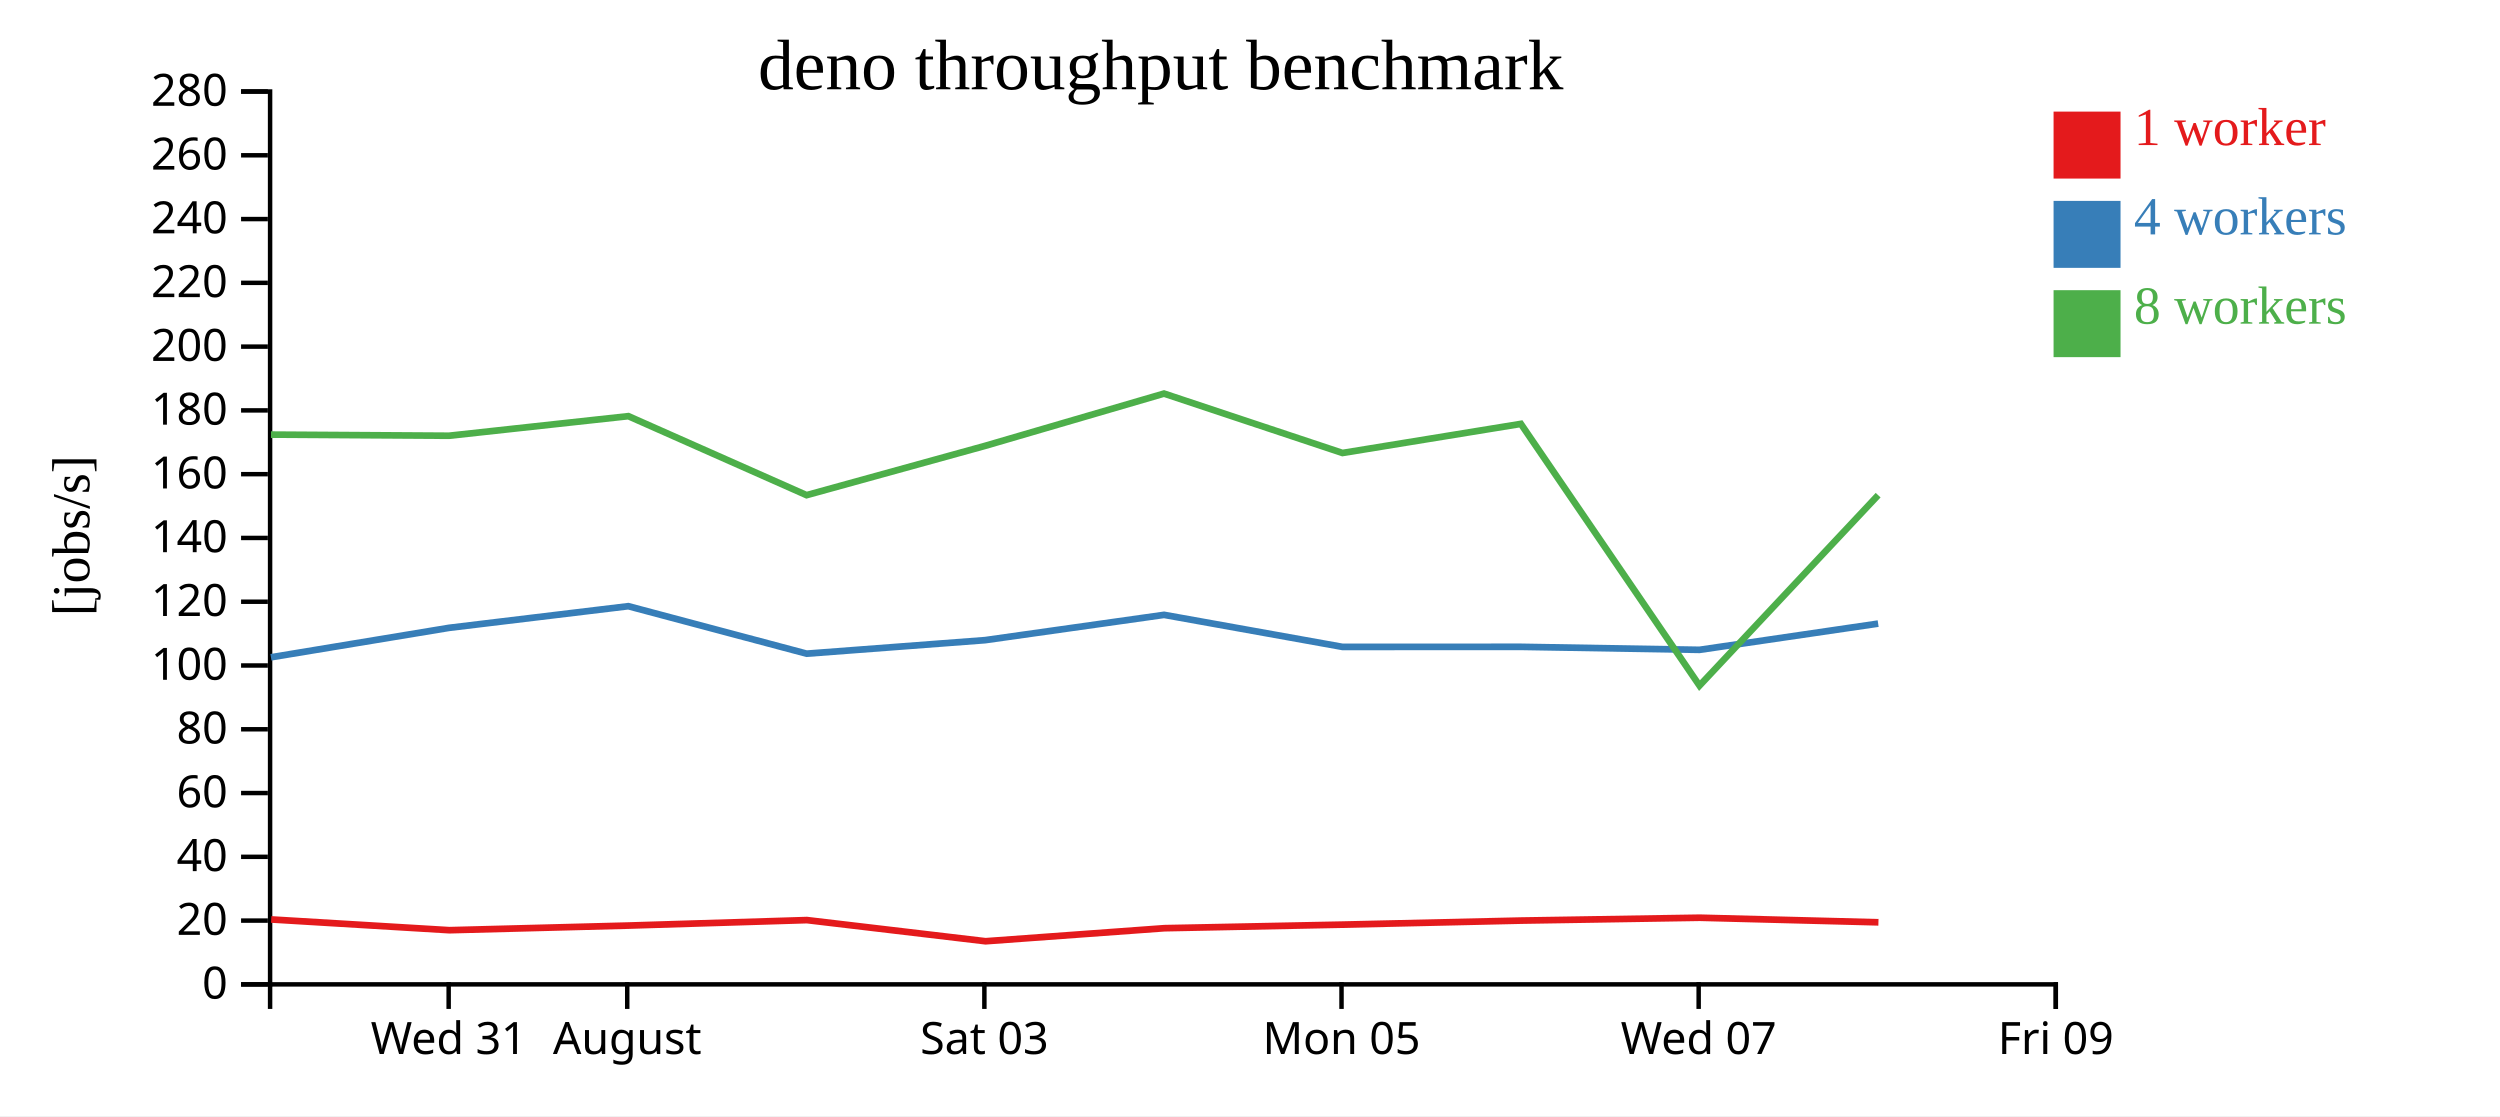
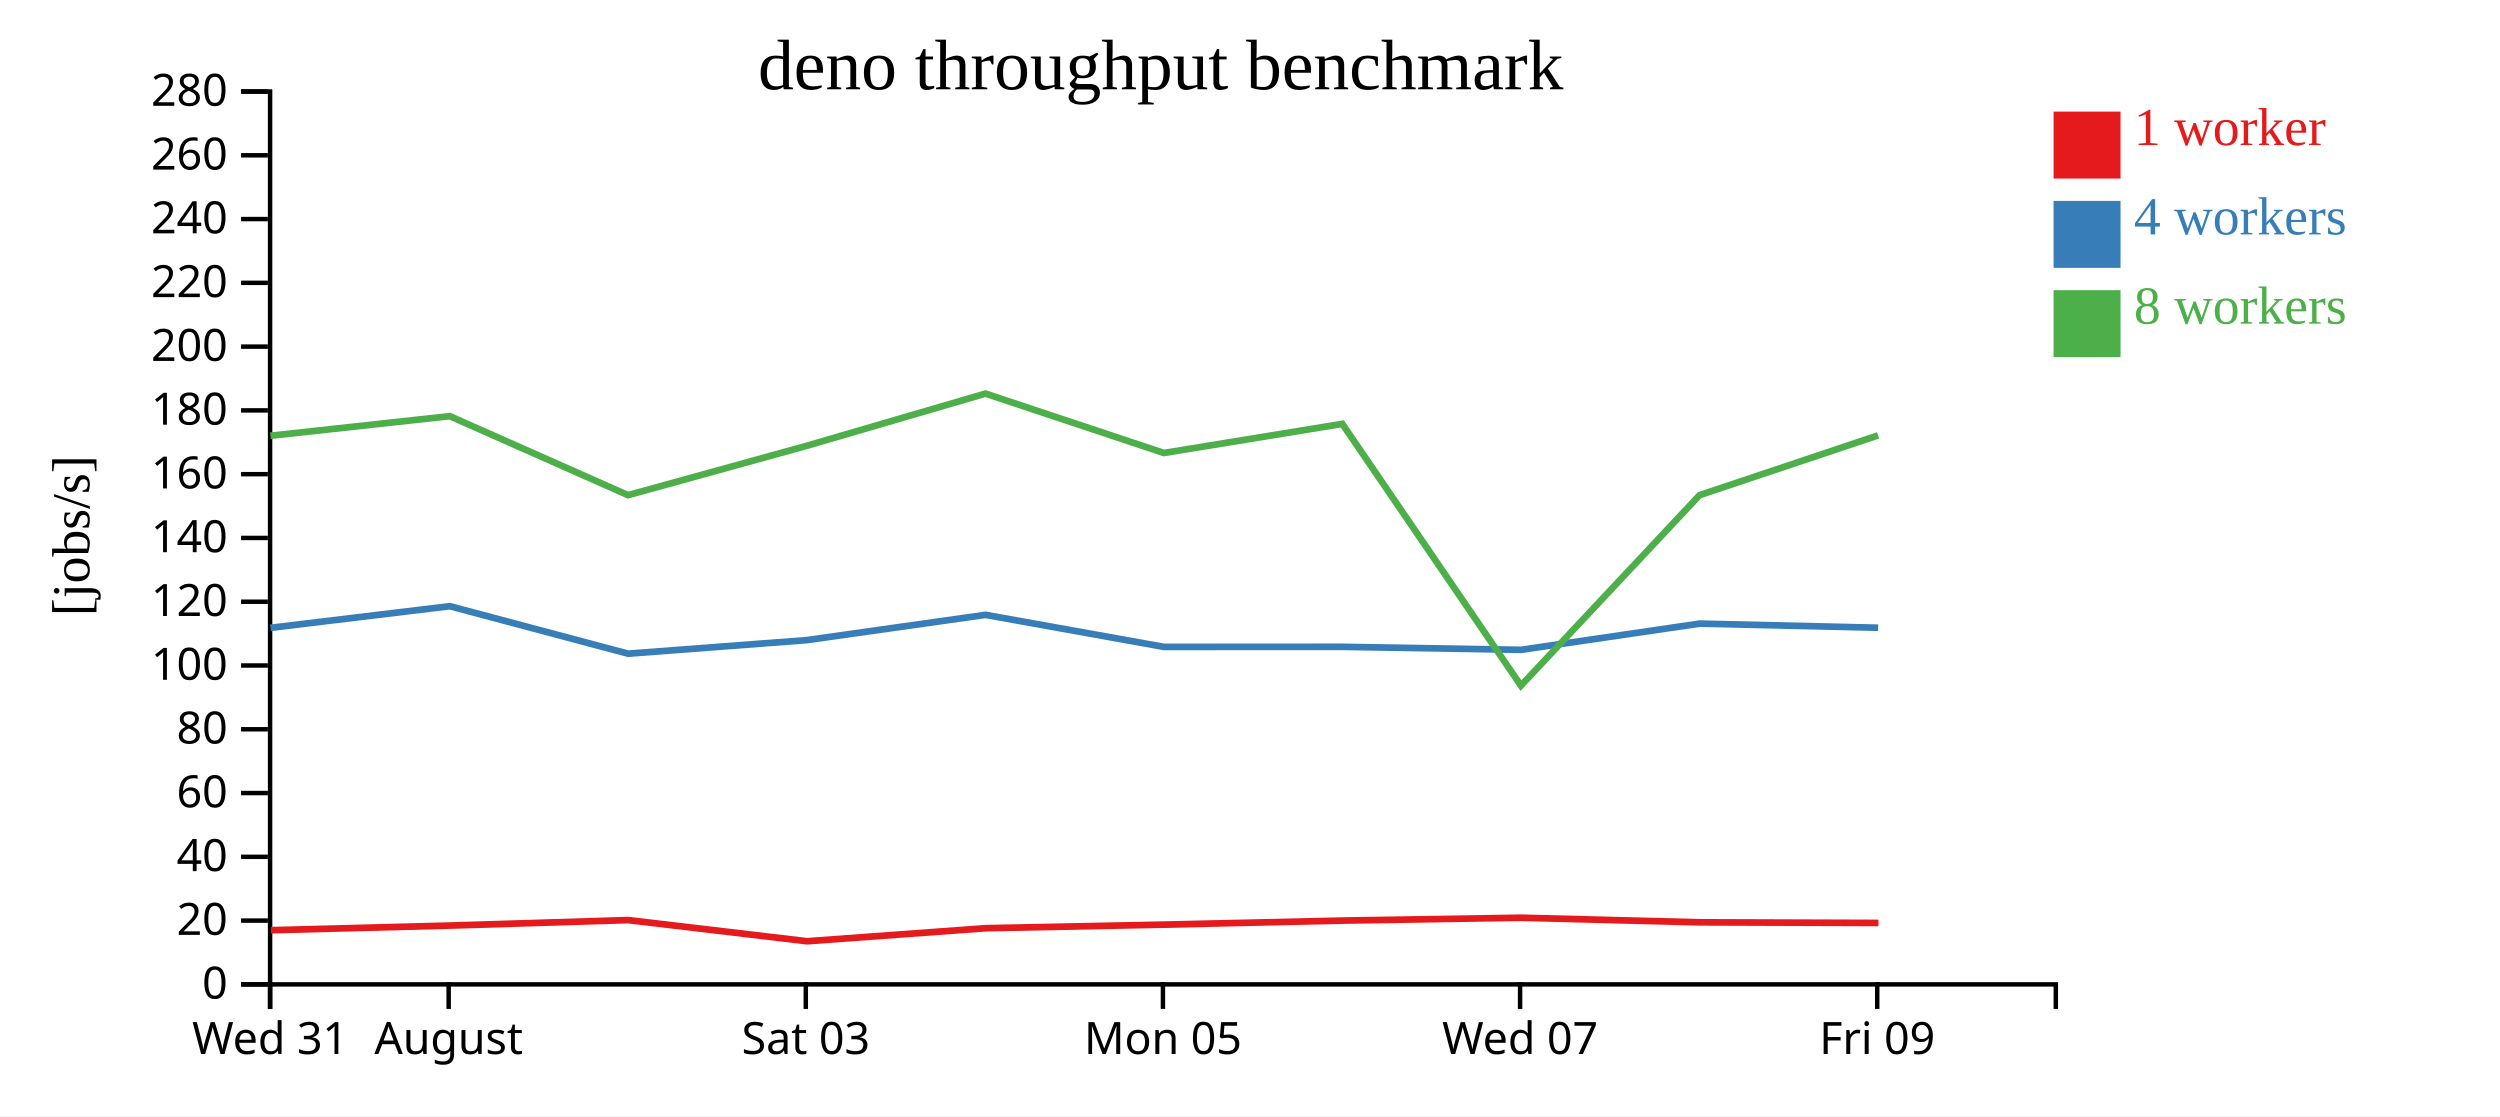
<svg xmlns="http://www.w3.org/2000/svg" width="560" height="250">
  <rect width="100%" height="100%" fill="white" />
  <g transform="translate(60,20)">
    <g transform="translate(0,200)" fill="none" font-size="10" font-family="sans-serif" text-anchor="middle">
      <path class="domain" stroke="currentColor" d="M0.5,6V0.5H400.5V6" />
-       <g class="tick" opacity="1" transform="translate(40.5,0)">
+       <g class="tick" opacity="1" transform="translate(0.5,0)">
        <line stroke="currentColor" y2="6" />
        <text fill="currentColor" y="9" dy="0.71em">Wed 31</text>
      </g>
-       <g class="tick" opacity="1" transform="translate(80.5,0)">
+       <g class="tick" opacity="1" transform="translate(40.5,0)">
        <line stroke="currentColor" y2="6" />
        <text fill="currentColor" y="9" dy="0.71em">August</text>
      </g>
-       <g class="tick" opacity="1" transform="translate(160.5,0)">
+       <g class="tick" opacity="1" transform="translate(120.5,0)">
        <line stroke="currentColor" y2="6" />
        <text fill="currentColor" y="9" dy="0.71em">Sat 03</text>
      </g>
-       <g class="tick" opacity="1" transform="translate(240.5,0)">
+       <g class="tick" opacity="1" transform="translate(200.5,0)">
        <line stroke="currentColor" y2="6" />
        <text fill="currentColor" y="9" dy="0.71em">Mon 05</text>
      </g>
-       <g class="tick" opacity="1" transform="translate(320.5,0)">
+       <g class="tick" opacity="1" transform="translate(280.5,0)">
        <line stroke="currentColor" y2="6" />
        <text fill="currentColor" y="9" dy="0.71em">Wed 07</text>
      </g>
-       <g class="tick" opacity="1" transform="translate(400.5,0)">
+       <g class="tick" opacity="1" transform="translate(360.5,0)">
        <line stroke="currentColor" y2="6" />
        <text fill="currentColor" y="9" dy="0.71em">Fri 09</text>
      </g>
    </g>
    <g fill="none" font-size="10" font-family="sans-serif" text-anchor="end">
      <path class="domain" stroke="currentColor" d="M-6,200.5H0.5V0.5H-6" />
      <g class="tick" opacity="1" transform="translate(0,200.5)">
        <line stroke="currentColor" x2="-6" />
        <text fill="currentColor" x="-9" dy="0.32em">0</text>
      </g>
      <g class="tick" opacity="1" transform="translate(0,186.2143)">
        <line stroke="currentColor" x2="-6" />
        <text fill="currentColor" x="-9" dy="0.32em">20</text>
      </g>
      <g class="tick" opacity="1" transform="translate(0,171.9286)">
        <line stroke="currentColor" x2="-6" />
        <text fill="currentColor" x="-9" dy="0.32em">40</text>
      </g>
      <g class="tick" opacity="1" transform="translate(0,157.6429)">
        <line stroke="currentColor" x2="-6" />
        <text fill="currentColor" x="-9" dy="0.32em">60</text>
      </g>
      <g class="tick" opacity="1" transform="translate(0,143.3571)">
        <line stroke="currentColor" x2="-6" />
        <text fill="currentColor" x="-9" dy="0.32em">80</text>
      </g>
      <g class="tick" opacity="1" transform="translate(0,129.0714)">
        <line stroke="currentColor" x2="-6" />
        <text fill="currentColor" x="-9" dy="0.32em">100</text>
      </g>
      <g class="tick" opacity="1" transform="translate(0,114.7857)">
        <line stroke="currentColor" x2="-6" />
        <text fill="currentColor" x="-9" dy="0.32em">120</text>
      </g>
      <g class="tick" opacity="1" transform="translate(0,100.5)">
        <line stroke="currentColor" x2="-6" />
        <text fill="currentColor" x="-9" dy="0.32em">140</text>
      </g>
      <g class="tick" opacity="1" transform="translate(0,86.21429)">
        <line stroke="currentColor" x2="-6" />
        <text fill="currentColor" x="-9" dy="0.32em">160</text>
      </g>
      <g class="tick" opacity="1" transform="translate(0,71.92857)">
        <line stroke="currentColor" x2="-6" />
        <text fill="currentColor" x="-9" dy="0.32em">180</text>
      </g>
      <g class="tick" opacity="1" transform="translate(0,57.64286)">
        <line stroke="currentColor" x2="-6" />
        <text fill="currentColor" x="-9" dy="0.32em">200</text>
      </g>
      <g class="tick" opacity="1" transform="translate(0,43.35714)">
        <line stroke="currentColor" x2="-6" />
        <text fill="currentColor" x="-9" dy="0.32em">220</text>
      </g>
      <g class="tick" opacity="1" transform="translate(0,29.07143)">
        <line stroke="currentColor" x2="-6" />
        <text fill="currentColor" x="-9" dy="0.32em">240</text>
      </g>
      <g class="tick" opacity="1" transform="translate(0,14.78571)">
        <line stroke="currentColor" x2="-6" />
        <text fill="currentColor" x="-9" dy="0.32em">260</text>
      </g>
      <g class="tick" opacity="1" transform="translate(0,0.5)">
        <line stroke="currentColor" x2="-6" />
        <text fill="currentColor" x="-9" dy="0.32em">280</text>
      </g>
    </g>
    <text text-anchor="middle" style="font-size: 12px" transform="rotate(-90)" y="-40" x="-100">[jobs/s]</text>
    <text text-anchor="middle" style="font-size: 16px" y="0" x="200">deno throughput benchmark</text>
-     <path class="line" fill="none" stroke="#e41a1c" stroke-width="1.5" d="M0.75,185.956L40.674,188.364L80.841,187.325L120.743,186.101L160.764,190.84L200.842,187.916L240.801,187.117L280.765,186.21L320.758,185.571L360.768,186.6" />
-     <path class="line" fill="none" stroke="#377eb8" stroke-width="1.5" d="M0.693,127.233L40.59,120.635L80.742,115.788L120.684,126.423L160.666,123.393L200.751,117.728L240.724,124.907L280.686,124.891L320.687,125.564L360.707,119.689" />
-     <path class="line" fill="none" stroke="#4daf4a" stroke-width="1.5" d="M0.7,77.355L40.577,77.607L80.756,73.219L120.673,90.915L160.666,79.871L200.737,68.164L240.713,81.466L280.673,74.95L320.687,133.58L360.704,90.915" />
+     <path class="line" fill="none" stroke="#e41a1c" stroke-width="1.5" d="M0.674,188.364L40.841,187.325L80.743,186.101L120.764,190.84L160.842,187.916L200.801,187.117L240.765,186.21L280.758,185.571L320.768,186.6L360.77,186.741" />
+     <path class="line" fill="none" stroke="#377eb8" stroke-width="1.5" d="M0.59,120.635L40.742,115.788L80.684,126.423L120.666,123.393L160.751,117.728L200.724,124.907L240.686,124.891L280.687,125.564L320.707,119.689L360.696,120.617" />
+     <path class="line" fill="none" stroke="#4daf4a" stroke-width="1.5" d="M0.577,77.607L40.756,73.219L80.673,90.915L120.666,79.871L160.737,68.164L200.713,81.466L240.673,74.95L280.687,133.58L320.704,90.915L360.691,77.523" />
    <rect class="dot" x="400" y="5" width="15" height="15" style="fill: #e41a1c;" />
    <rect class="dot" x="400" y="25" width="15" height="15" style="fill: #377eb8;" />
    <rect class="dot" x="400" y="45" width="15" height="15" style="fill: #4daf4a;" />
    <text class="label" x="418" y="12.5" style="fill: #e41a1c; alignment-baseline: middle;" text-anchor="left">1 worker</text>
    <text class="label" x="418" y="32.5" style="fill: #377eb8; alignment-baseline: middle;" text-anchor="left">4 workers</text>
    <text class="label" x="418" y="52.5" style="fill: #4daf4a; alignment-baseline: middle;" text-anchor="left">8 workers</text>
  </g>
</svg>
